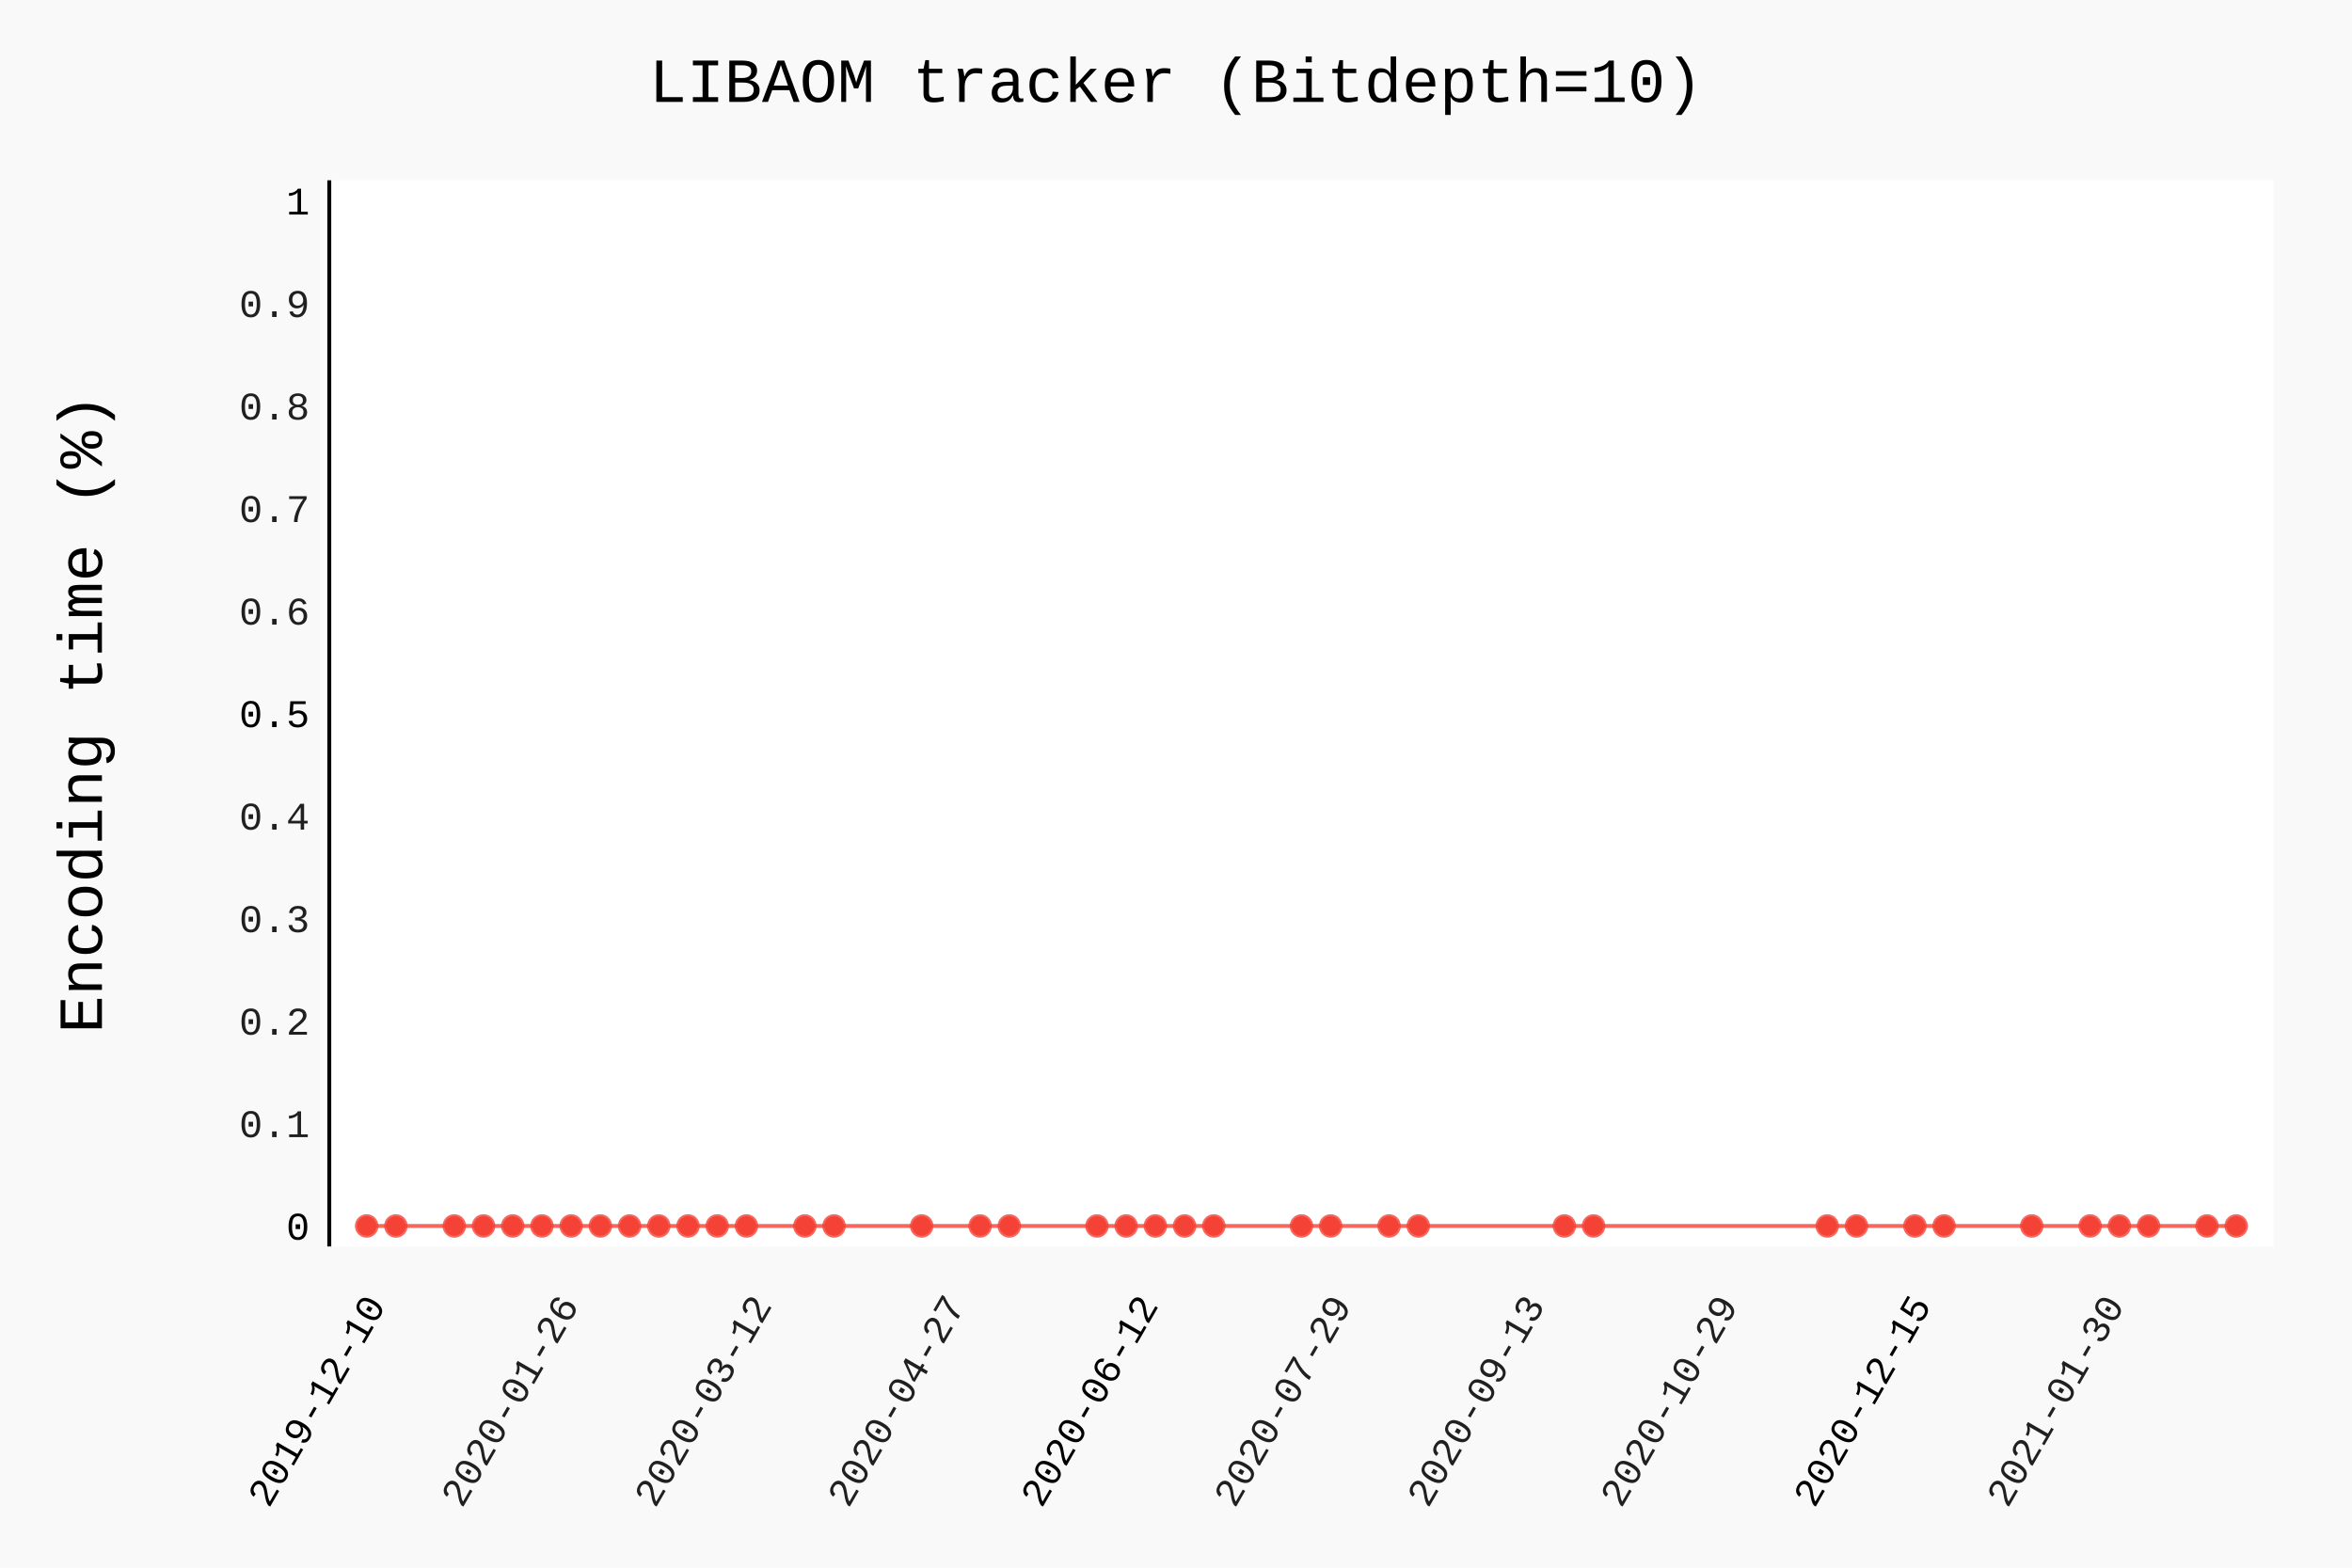
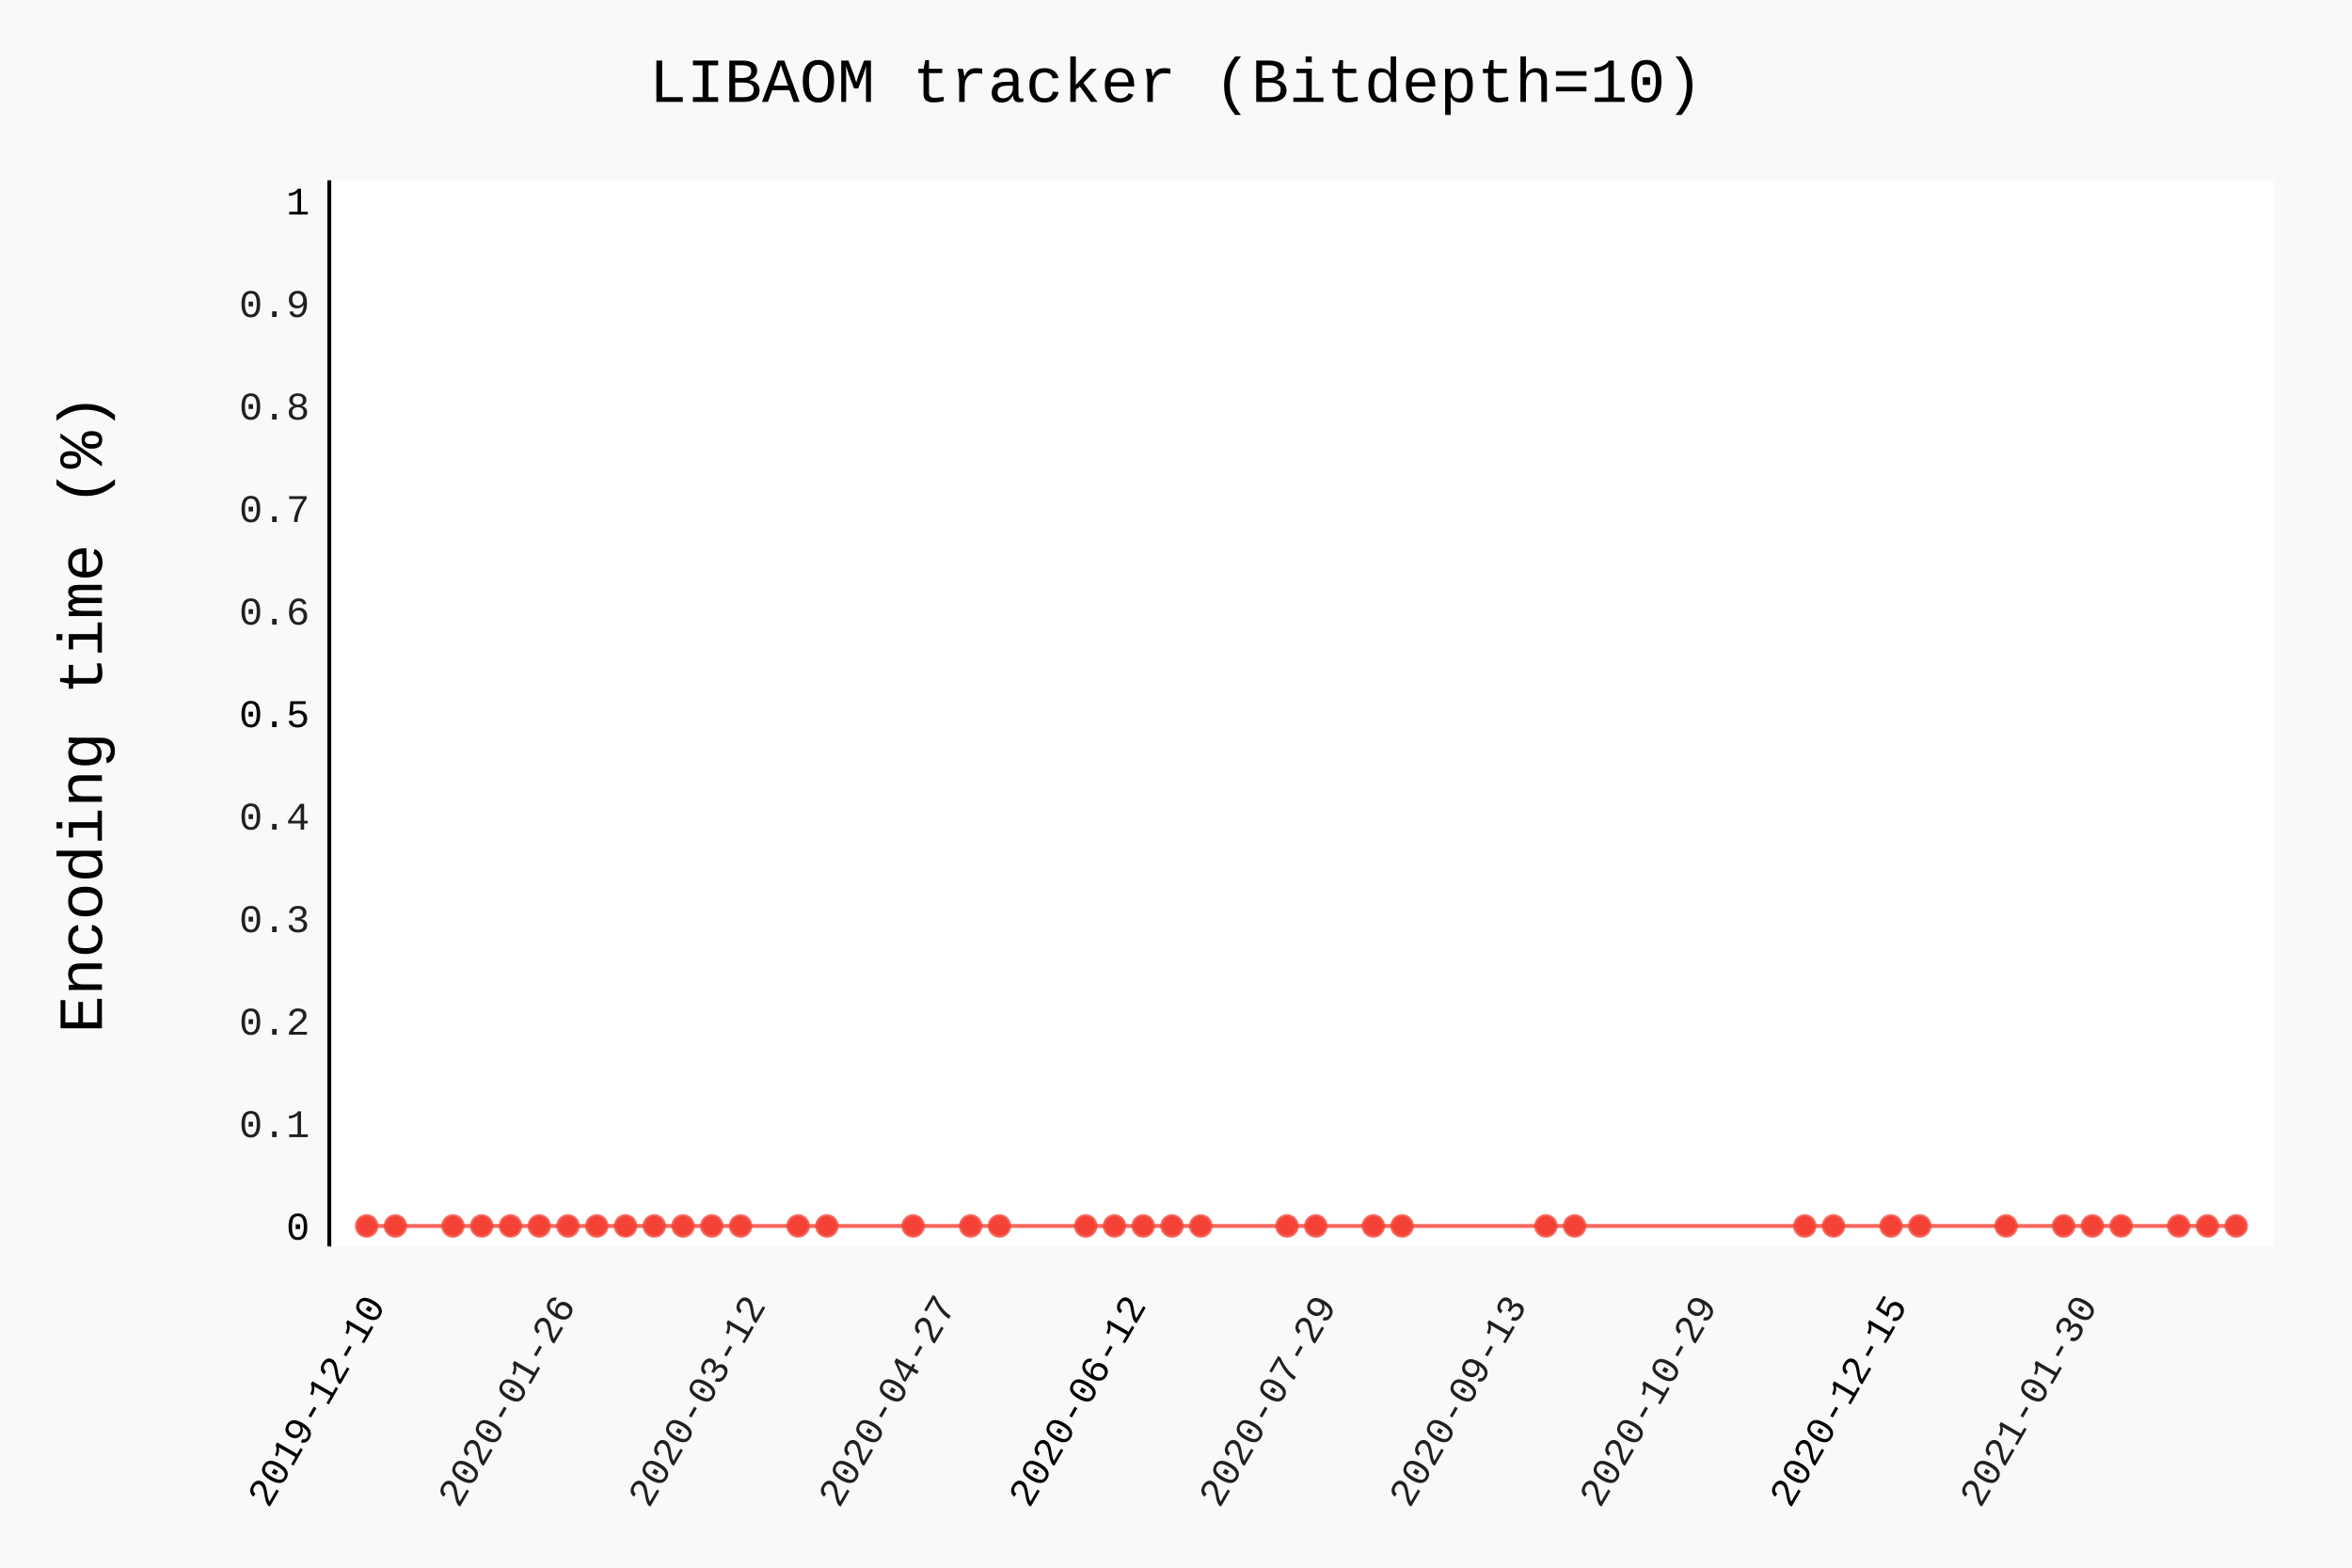
- <svg xmlns="http://www.w3.org/2000/svg" class="pygal-chart" id="chart-ee1a0d84-f0b2-48be-a07a-b20af32cf44b" viewBox="0 0 600 400">
+ <svg xmlns="http://www.w3.org/2000/svg" class="pygal-chart" id="chart-60c1ffa0-5c23-46cf-a393-02d523e9062e" viewBox="0 0 600 400">
  <defs>
-     <style type="text/css">#chart-ee1a0d84-f0b2-48be-a07a-b20af32cf44b{-webkit-user-select:none;-webkit-font-smoothing:antialiased;font-family:Consolas,"Liberation Mono",Menlo,Courier,monospace}#chart-ee1a0d84-f0b2-48be-a07a-b20af32cf44b .title{font-family:Consolas,"Liberation Mono",Menlo,Courier,monospace;font-size:16px}#chart-ee1a0d84-f0b2-48be-a07a-b20af32cf44b .legends .legend text{font-family:Consolas,"Liberation Mono",Menlo,Courier,monospace;font-size:14px}#chart-ee1a0d84-f0b2-48be-a07a-b20af32cf44b .axis text{font-family:Consolas,"Liberation Mono",Menlo,Courier,monospace;font-size:10px}#chart-ee1a0d84-f0b2-48be-a07a-b20af32cf44b .axis text.major{font-family:Consolas,"Liberation Mono",Menlo,Courier,monospace;font-size:10px}#chart-ee1a0d84-f0b2-48be-a07a-b20af32cf44b .text-overlay text.value{font-family:Consolas,"Liberation Mono",Menlo,Courier,monospace;font-size:16px}#chart-ee1a0d84-f0b2-48be-a07a-b20af32cf44b .text-overlay text.label{font-family:Consolas,"Liberation Mono",Menlo,Courier,monospace;font-size:10px}#chart-ee1a0d84-f0b2-48be-a07a-b20af32cf44b .tooltip{font-family:Consolas,"Liberation Mono",Menlo,Courier,monospace;font-size:14px}#chart-ee1a0d84-f0b2-48be-a07a-b20af32cf44b text.no_data{font-family:Consolas,"Liberation Mono",Menlo,Courier,monospace;font-size:64px}
- #chart-ee1a0d84-f0b2-48be-a07a-b20af32cf44b{background-color:rgba(249,249,249,1)}#chart-ee1a0d84-f0b2-48be-a07a-b20af32cf44b path,#chart-ee1a0d84-f0b2-48be-a07a-b20af32cf44b line,#chart-ee1a0d84-f0b2-48be-a07a-b20af32cf44b rect,#chart-ee1a0d84-f0b2-48be-a07a-b20af32cf44b circle{-webkit-transition:150ms;-moz-transition:150ms;transition:150ms}#chart-ee1a0d84-f0b2-48be-a07a-b20af32cf44b .graph &gt; .background{fill:rgba(249,249,249,1)}#chart-ee1a0d84-f0b2-48be-a07a-b20af32cf44b .plot &gt; .background{fill:rgba(255,255,255,1)}#chart-ee1a0d84-f0b2-48be-a07a-b20af32cf44b .graph{fill:rgba(0,0,0,.87)}#chart-ee1a0d84-f0b2-48be-a07a-b20af32cf44b text.no_data{fill:rgba(0,0,0,1)}#chart-ee1a0d84-f0b2-48be-a07a-b20af32cf44b .title{fill:rgba(0,0,0,1)}#chart-ee1a0d84-f0b2-48be-a07a-b20af32cf44b .legends .legend text{fill:rgba(0,0,0,.87)}#chart-ee1a0d84-f0b2-48be-a07a-b20af32cf44b .legends .legend:hover text{fill:rgba(0,0,0,1)}#chart-ee1a0d84-f0b2-48be-a07a-b20af32cf44b .axis .line{stroke:rgba(0,0,0,1)}#chart-ee1a0d84-f0b2-48be-a07a-b20af32cf44b .axis .guide.line{stroke:rgba(0,0,0,.54)}#chart-ee1a0d84-f0b2-48be-a07a-b20af32cf44b .axis .major.line{stroke:rgba(0,0,0,.87)}#chart-ee1a0d84-f0b2-48be-a07a-b20af32cf44b .axis text.major{fill:rgba(0,0,0,1)}#chart-ee1a0d84-f0b2-48be-a07a-b20af32cf44b .axis.y .guides:hover .guide.line,#chart-ee1a0d84-f0b2-48be-a07a-b20af32cf44b .line-graph .axis.x .guides:hover .guide.line,#chart-ee1a0d84-f0b2-48be-a07a-b20af32cf44b .stackedline-graph .axis.x .guides:hover .guide.line,#chart-ee1a0d84-f0b2-48be-a07a-b20af32cf44b .xy-graph .axis.x .guides:hover .guide.line{stroke:rgba(0,0,0,1)}#chart-ee1a0d84-f0b2-48be-a07a-b20af32cf44b .axis .guides:hover text{fill:rgba(0,0,0,1)}#chart-ee1a0d84-f0b2-48be-a07a-b20af32cf44b .reactive{fill-opacity:.7;stroke-opacity:.8}#chart-ee1a0d84-f0b2-48be-a07a-b20af32cf44b .ci{stroke:rgba(0,0,0,.87)}#chart-ee1a0d84-f0b2-48be-a07a-b20af32cf44b .reactive.active,#chart-ee1a0d84-f0b2-48be-a07a-b20af32cf44b .active .reactive{fill-opacity:.8;stroke-opacity:.9;stroke-width:4}#chart-ee1a0d84-f0b2-48be-a07a-b20af32cf44b .ci .reactive.active{stroke-width:1.5}#chart-ee1a0d84-f0b2-48be-a07a-b20af32cf44b .series text{fill:rgba(0,0,0,1)}#chart-ee1a0d84-f0b2-48be-a07a-b20af32cf44b .tooltip rect{fill:rgba(255,255,255,1);stroke:rgba(0,0,0,1);-webkit-transition:opacity 150ms;-moz-transition:opacity 150ms;transition:opacity 150ms}#chart-ee1a0d84-f0b2-48be-a07a-b20af32cf44b .tooltip .label{fill:rgba(0,0,0,.87)}#chart-ee1a0d84-f0b2-48be-a07a-b20af32cf44b .tooltip .label{fill:rgba(0,0,0,.87)}#chart-ee1a0d84-f0b2-48be-a07a-b20af32cf44b .tooltip .legend{font-size:.8em;fill:rgba(0,0,0,.54)}#chart-ee1a0d84-f0b2-48be-a07a-b20af32cf44b .tooltip .x_label{font-size:.6em;fill:rgba(0,0,0,1)}#chart-ee1a0d84-f0b2-48be-a07a-b20af32cf44b .tooltip .xlink{font-size:.5em;text-decoration:underline}#chart-ee1a0d84-f0b2-48be-a07a-b20af32cf44b .tooltip .value{font-size:1.5em}#chart-ee1a0d84-f0b2-48be-a07a-b20af32cf44b .bound{font-size:.5em}#chart-ee1a0d84-f0b2-48be-a07a-b20af32cf44b .max-value{font-size:.75em;fill:rgba(0,0,0,.54)}#chart-ee1a0d84-f0b2-48be-a07a-b20af32cf44b .map-element{fill:rgba(255,255,255,1);stroke:rgba(0,0,0,.54) !important}#chart-ee1a0d84-f0b2-48be-a07a-b20af32cf44b .map-element .reactive{fill-opacity:inherit;stroke-opacity:inherit}#chart-ee1a0d84-f0b2-48be-a07a-b20af32cf44b .color-0,#chart-ee1a0d84-f0b2-48be-a07a-b20af32cf44b .color-0 a:visited{stroke:#F44336;fill:#F44336}#chart-ee1a0d84-f0b2-48be-a07a-b20af32cf44b .text-overlay .color-0 text{fill:black}
- #chart-ee1a0d84-f0b2-48be-a07a-b20af32cf44b text.no_data{text-anchor:middle}#chart-ee1a0d84-f0b2-48be-a07a-b20af32cf44b .guide.line{fill:none}#chart-ee1a0d84-f0b2-48be-a07a-b20af32cf44b .centered{text-anchor:middle}#chart-ee1a0d84-f0b2-48be-a07a-b20af32cf44b .title{text-anchor:middle}#chart-ee1a0d84-f0b2-48be-a07a-b20af32cf44b .legends .legend text{fill-opacity:1}#chart-ee1a0d84-f0b2-48be-a07a-b20af32cf44b .axis.x text{text-anchor:middle}#chart-ee1a0d84-f0b2-48be-a07a-b20af32cf44b .axis.x:not(.web) text[transform]{text-anchor:start}#chart-ee1a0d84-f0b2-48be-a07a-b20af32cf44b .axis.x:not(.web) text[transform].backwards{text-anchor:end}#chart-ee1a0d84-f0b2-48be-a07a-b20af32cf44b .axis.y text{text-anchor:end}#chart-ee1a0d84-f0b2-48be-a07a-b20af32cf44b .axis.y text[transform].backwards{text-anchor:start}#chart-ee1a0d84-f0b2-48be-a07a-b20af32cf44b .axis.y2 text{text-anchor:start}#chart-ee1a0d84-f0b2-48be-a07a-b20af32cf44b .axis.y2 text[transform].backwards{text-anchor:end}#chart-ee1a0d84-f0b2-48be-a07a-b20af32cf44b .axis .guide.line{stroke-dasharray:4,4}#chart-ee1a0d84-f0b2-48be-a07a-b20af32cf44b .axis .major.guide.line{stroke-dasharray:6,6}#chart-ee1a0d84-f0b2-48be-a07a-b20af32cf44b .horizontal .axis.y .guide.line,#chart-ee1a0d84-f0b2-48be-a07a-b20af32cf44b .horizontal .axis.y2 .guide.line,#chart-ee1a0d84-f0b2-48be-a07a-b20af32cf44b .vertical .axis.x .guide.line{opacity:0}#chart-ee1a0d84-f0b2-48be-a07a-b20af32cf44b .horizontal .axis.always_show .guide.line,#chart-ee1a0d84-f0b2-48be-a07a-b20af32cf44b .vertical .axis.always_show .guide.line{opacity:1 !important}#chart-ee1a0d84-f0b2-48be-a07a-b20af32cf44b .axis.y .guides:hover .guide.line,#chart-ee1a0d84-f0b2-48be-a07a-b20af32cf44b .axis.y2 .guides:hover .guide.line,#chart-ee1a0d84-f0b2-48be-a07a-b20af32cf44b .axis.x .guides:hover .guide.line{opacity:1}#chart-ee1a0d84-f0b2-48be-a07a-b20af32cf44b .axis .guides:hover text{opacity:1}#chart-ee1a0d84-f0b2-48be-a07a-b20af32cf44b .nofill{fill:none}#chart-ee1a0d84-f0b2-48be-a07a-b20af32cf44b .subtle-fill{fill-opacity:.2}#chart-ee1a0d84-f0b2-48be-a07a-b20af32cf44b .dot{stroke-width:1px;fill-opacity:1}#chart-ee1a0d84-f0b2-48be-a07a-b20af32cf44b .dot.active{stroke-width:5px}#chart-ee1a0d84-f0b2-48be-a07a-b20af32cf44b .dot.negative{fill:transparent}#chart-ee1a0d84-f0b2-48be-a07a-b20af32cf44b text,#chart-ee1a0d84-f0b2-48be-a07a-b20af32cf44b tspan{stroke:none !important}#chart-ee1a0d84-f0b2-48be-a07a-b20af32cf44b .series text.active{opacity:1}#chart-ee1a0d84-f0b2-48be-a07a-b20af32cf44b .tooltip rect{fill-opacity:.95;stroke-width:.5}#chart-ee1a0d84-f0b2-48be-a07a-b20af32cf44b .tooltip text{fill-opacity:1}#chart-ee1a0d84-f0b2-48be-a07a-b20af32cf44b .showable{visibility:hidden}#chart-ee1a0d84-f0b2-48be-a07a-b20af32cf44b .showable.shown{visibility:visible}#chart-ee1a0d84-f0b2-48be-a07a-b20af32cf44b .gauge-background{fill:rgba(229,229,229,1);stroke:none}#chart-ee1a0d84-f0b2-48be-a07a-b20af32cf44b .bg-lines{stroke:rgba(249,249,249,1);stroke-width:2px}</style>
+     <style type="text/css">#chart-60c1ffa0-5c23-46cf-a393-02d523e9062e{-webkit-user-select:none;-webkit-font-smoothing:antialiased;font-family:Consolas,"Liberation Mono",Menlo,Courier,monospace}#chart-60c1ffa0-5c23-46cf-a393-02d523e9062e .title{font-family:Consolas,"Liberation Mono",Menlo,Courier,monospace;font-size:16px}#chart-60c1ffa0-5c23-46cf-a393-02d523e9062e .legends .legend text{font-family:Consolas,"Liberation Mono",Menlo,Courier,monospace;font-size:14px}#chart-60c1ffa0-5c23-46cf-a393-02d523e9062e .axis text{font-family:Consolas,"Liberation Mono",Menlo,Courier,monospace;font-size:10px}#chart-60c1ffa0-5c23-46cf-a393-02d523e9062e .axis text.major{font-family:Consolas,"Liberation Mono",Menlo,Courier,monospace;font-size:10px}#chart-60c1ffa0-5c23-46cf-a393-02d523e9062e .text-overlay text.value{font-family:Consolas,"Liberation Mono",Menlo,Courier,monospace;font-size:16px}#chart-60c1ffa0-5c23-46cf-a393-02d523e9062e .text-overlay text.label{font-family:Consolas,"Liberation Mono",Menlo,Courier,monospace;font-size:10px}#chart-60c1ffa0-5c23-46cf-a393-02d523e9062e .tooltip{font-family:Consolas,"Liberation Mono",Menlo,Courier,monospace;font-size:14px}#chart-60c1ffa0-5c23-46cf-a393-02d523e9062e text.no_data{font-family:Consolas,"Liberation Mono",Menlo,Courier,monospace;font-size:64px}
+ #chart-60c1ffa0-5c23-46cf-a393-02d523e9062e{background-color:rgba(249,249,249,1)}#chart-60c1ffa0-5c23-46cf-a393-02d523e9062e path,#chart-60c1ffa0-5c23-46cf-a393-02d523e9062e line,#chart-60c1ffa0-5c23-46cf-a393-02d523e9062e rect,#chart-60c1ffa0-5c23-46cf-a393-02d523e9062e circle{-webkit-transition:150ms;-moz-transition:150ms;transition:150ms}#chart-60c1ffa0-5c23-46cf-a393-02d523e9062e .graph &gt; .background{fill:rgba(249,249,249,1)}#chart-60c1ffa0-5c23-46cf-a393-02d523e9062e .plot &gt; .background{fill:rgba(255,255,255,1)}#chart-60c1ffa0-5c23-46cf-a393-02d523e9062e .graph{fill:rgba(0,0,0,.87)}#chart-60c1ffa0-5c23-46cf-a393-02d523e9062e text.no_data{fill:rgba(0,0,0,1)}#chart-60c1ffa0-5c23-46cf-a393-02d523e9062e .title{fill:rgba(0,0,0,1)}#chart-60c1ffa0-5c23-46cf-a393-02d523e9062e .legends .legend text{fill:rgba(0,0,0,.87)}#chart-60c1ffa0-5c23-46cf-a393-02d523e9062e .legends .legend:hover text{fill:rgba(0,0,0,1)}#chart-60c1ffa0-5c23-46cf-a393-02d523e9062e .axis .line{stroke:rgba(0,0,0,1)}#chart-60c1ffa0-5c23-46cf-a393-02d523e9062e .axis .guide.line{stroke:rgba(0,0,0,.54)}#chart-60c1ffa0-5c23-46cf-a393-02d523e9062e .axis .major.line{stroke:rgba(0,0,0,.87)}#chart-60c1ffa0-5c23-46cf-a393-02d523e9062e .axis text.major{fill:rgba(0,0,0,1)}#chart-60c1ffa0-5c23-46cf-a393-02d523e9062e .axis.y .guides:hover .guide.line,#chart-60c1ffa0-5c23-46cf-a393-02d523e9062e .line-graph .axis.x .guides:hover .guide.line,#chart-60c1ffa0-5c23-46cf-a393-02d523e9062e .stackedline-graph .axis.x .guides:hover .guide.line,#chart-60c1ffa0-5c23-46cf-a393-02d523e9062e .xy-graph .axis.x .guides:hover .guide.line{stroke:rgba(0,0,0,1)}#chart-60c1ffa0-5c23-46cf-a393-02d523e9062e .axis .guides:hover text{fill:rgba(0,0,0,1)}#chart-60c1ffa0-5c23-46cf-a393-02d523e9062e .reactive{fill-opacity:.7;stroke-opacity:.8}#chart-60c1ffa0-5c23-46cf-a393-02d523e9062e .ci{stroke:rgba(0,0,0,.87)}#chart-60c1ffa0-5c23-46cf-a393-02d523e9062e .reactive.active,#chart-60c1ffa0-5c23-46cf-a393-02d523e9062e .active .reactive{fill-opacity:.8;stroke-opacity:.9;stroke-width:4}#chart-60c1ffa0-5c23-46cf-a393-02d523e9062e .ci .reactive.active{stroke-width:1.5}#chart-60c1ffa0-5c23-46cf-a393-02d523e9062e .series text{fill:rgba(0,0,0,1)}#chart-60c1ffa0-5c23-46cf-a393-02d523e9062e .tooltip rect{fill:rgba(255,255,255,1);stroke:rgba(0,0,0,1);-webkit-transition:opacity 150ms;-moz-transition:opacity 150ms;transition:opacity 150ms}#chart-60c1ffa0-5c23-46cf-a393-02d523e9062e .tooltip .label{fill:rgba(0,0,0,.87)}#chart-60c1ffa0-5c23-46cf-a393-02d523e9062e .tooltip .label{fill:rgba(0,0,0,.87)}#chart-60c1ffa0-5c23-46cf-a393-02d523e9062e .tooltip .legend{font-size:.8em;fill:rgba(0,0,0,.54)}#chart-60c1ffa0-5c23-46cf-a393-02d523e9062e .tooltip .x_label{font-size:.6em;fill:rgba(0,0,0,1)}#chart-60c1ffa0-5c23-46cf-a393-02d523e9062e .tooltip .xlink{font-size:.5em;text-decoration:underline}#chart-60c1ffa0-5c23-46cf-a393-02d523e9062e .tooltip .value{font-size:1.5em}#chart-60c1ffa0-5c23-46cf-a393-02d523e9062e .bound{font-size:.5em}#chart-60c1ffa0-5c23-46cf-a393-02d523e9062e .max-value{font-size:.75em;fill:rgba(0,0,0,.54)}#chart-60c1ffa0-5c23-46cf-a393-02d523e9062e .map-element{fill:rgba(255,255,255,1);stroke:rgba(0,0,0,.54) !important}#chart-60c1ffa0-5c23-46cf-a393-02d523e9062e .map-element .reactive{fill-opacity:inherit;stroke-opacity:inherit}#chart-60c1ffa0-5c23-46cf-a393-02d523e9062e .color-0,#chart-60c1ffa0-5c23-46cf-a393-02d523e9062e .color-0 a:visited{stroke:#F44336;fill:#F44336}#chart-60c1ffa0-5c23-46cf-a393-02d523e9062e .text-overlay .color-0 text{fill:black}
+ #chart-60c1ffa0-5c23-46cf-a393-02d523e9062e text.no_data{text-anchor:middle}#chart-60c1ffa0-5c23-46cf-a393-02d523e9062e .guide.line{fill:none}#chart-60c1ffa0-5c23-46cf-a393-02d523e9062e .centered{text-anchor:middle}#chart-60c1ffa0-5c23-46cf-a393-02d523e9062e .title{text-anchor:middle}#chart-60c1ffa0-5c23-46cf-a393-02d523e9062e .legends .legend text{fill-opacity:1}#chart-60c1ffa0-5c23-46cf-a393-02d523e9062e .axis.x text{text-anchor:middle}#chart-60c1ffa0-5c23-46cf-a393-02d523e9062e .axis.x:not(.web) text[transform]{text-anchor:start}#chart-60c1ffa0-5c23-46cf-a393-02d523e9062e .axis.x:not(.web) text[transform].backwards{text-anchor:end}#chart-60c1ffa0-5c23-46cf-a393-02d523e9062e .axis.y text{text-anchor:end}#chart-60c1ffa0-5c23-46cf-a393-02d523e9062e .axis.y text[transform].backwards{text-anchor:start}#chart-60c1ffa0-5c23-46cf-a393-02d523e9062e .axis.y2 text{text-anchor:start}#chart-60c1ffa0-5c23-46cf-a393-02d523e9062e .axis.y2 text[transform].backwards{text-anchor:end}#chart-60c1ffa0-5c23-46cf-a393-02d523e9062e .axis .guide.line{stroke-dasharray:4,4}#chart-60c1ffa0-5c23-46cf-a393-02d523e9062e .axis .major.guide.line{stroke-dasharray:6,6}#chart-60c1ffa0-5c23-46cf-a393-02d523e9062e .horizontal .axis.y .guide.line,#chart-60c1ffa0-5c23-46cf-a393-02d523e9062e .horizontal .axis.y2 .guide.line,#chart-60c1ffa0-5c23-46cf-a393-02d523e9062e .vertical .axis.x .guide.line{opacity:0}#chart-60c1ffa0-5c23-46cf-a393-02d523e9062e .horizontal .axis.always_show .guide.line,#chart-60c1ffa0-5c23-46cf-a393-02d523e9062e .vertical .axis.always_show .guide.line{opacity:1 !important}#chart-60c1ffa0-5c23-46cf-a393-02d523e9062e .axis.y .guides:hover .guide.line,#chart-60c1ffa0-5c23-46cf-a393-02d523e9062e .axis.y2 .guides:hover .guide.line,#chart-60c1ffa0-5c23-46cf-a393-02d523e9062e .axis.x .guides:hover .guide.line{opacity:1}#chart-60c1ffa0-5c23-46cf-a393-02d523e9062e .axis .guides:hover text{opacity:1}#chart-60c1ffa0-5c23-46cf-a393-02d523e9062e .nofill{fill:none}#chart-60c1ffa0-5c23-46cf-a393-02d523e9062e .subtle-fill{fill-opacity:.2}#chart-60c1ffa0-5c23-46cf-a393-02d523e9062e .dot{stroke-width:1px;fill-opacity:1}#chart-60c1ffa0-5c23-46cf-a393-02d523e9062e .dot.active{stroke-width:5px}#chart-60c1ffa0-5c23-46cf-a393-02d523e9062e .dot.negative{fill:transparent}#chart-60c1ffa0-5c23-46cf-a393-02d523e9062e text,#chart-60c1ffa0-5c23-46cf-a393-02d523e9062e tspan{stroke:none !important}#chart-60c1ffa0-5c23-46cf-a393-02d523e9062e .series text.active{opacity:1}#chart-60c1ffa0-5c23-46cf-a393-02d523e9062e .tooltip rect{fill-opacity:.95;stroke-width:.5}#chart-60c1ffa0-5c23-46cf-a393-02d523e9062e .tooltip text{fill-opacity:1}#chart-60c1ffa0-5c23-46cf-a393-02d523e9062e .showable{visibility:hidden}#chart-60c1ffa0-5c23-46cf-a393-02d523e9062e .showable.shown{visibility:visible}#chart-60c1ffa0-5c23-46cf-a393-02d523e9062e .gauge-background{fill:rgba(229,229,229,1);stroke:none}#chart-60c1ffa0-5c23-46cf-a393-02d523e9062e .bg-lines{stroke:rgba(249,249,249,1);stroke-width:2px}</style>
  </defs>
  <g class="graph datetimeline-graph vertical">
    <rect class="background" height="400" width="600" x="0" y="0" />
    <g class="plot" transform="translate(84, 46)">
      <rect class="background" height="272.038" width="496.0" x="0" y="0" />
      <g class="axis y">
        <g class="guides">
          <text class="major" x="-5" y="270.307">0</text>
        </g>
        <g class="guides">
          <text class="" x="-5" y="244.149">0.1</text>
        </g>
        <g class="guides">
          <text class="" x="-5" y="217.992">0.2</text>
        </g>
        <g class="guides">
          <text class="" x="-5" y="191.834">0.3</text>
        </g>
        <g class="guides">
          <text class="" x="-5" y="165.677">0.4</text>
        </g>
        <g class="guides">
          <text class="major" x="-5" y="139.519">0.5</text>
        </g>
        <g class="guides">
          <text class="" x="-5" y="113.362">0.6</text>
        </g>
        <g class="guides">
          <text class="" x="-5" y="87.204">0.7</text>
        </g>
        <g class="guides">
          <text class="" x="-5" y="61.047">0.8</text>
        </g>
        <g class="guides">
          <text class="" x="-5" y="34.889">0.9</text>
        </g>
        <g class="guides">
          <text class="major" x="-5" y="8.732">1</text>
        </g>
      </g>
      <g class="axis x">
        <path class="line" d="M0 0 v272.038" />
        <g class="guides">
-           <path class="major guide line" d="M14.585 0 v272.038" />
-           <text class="major backwards" transform="rotate(300 14.58527 287.0385)" x="14.585" y="287.038">2019-12-10</text>
-         </g>
-         <g class="guides">
-           <path class="guide line" d="M63.87 0 v272.038" />
-           <text class="backwards" transform="rotate(300 63.87047 287.0385)" x="63.87" y="287.038">2020-01-26</text>
-         </g>
-         <g class="guides">
-           <path class="guide line" d="M113.156 0 v272.038" />
-           <text class="backwards" transform="rotate(300 113.1557 287.0385)" x="113.156" y="287.038">2020-03-12</text>
-         </g>
-         <g class="guides">
-           <path class="guide line" d="M162.441 0 v272.038" />
-           <text class="backwards" transform="rotate(300 162.4409 287.0385)" x="162.441" y="287.038">2020-04-27</text>
-         </g>
-         <g class="guides">
-           <path class="major guide line" d="M211.726 0 v272.038" />
-           <text class="major backwards" transform="rotate(300 211.7261 287.0385)" x="211.726" y="287.038">2020-06-12</text>
-         </g>
-         <g class="guides">
-           <path class="guide line" d="M261.011 0 v272.038" />
-           <text class="backwards" transform="rotate(300 261.0113 287.0385)" x="261.011" y="287.038">2020-07-29</text>
-         </g>
-         <g class="guides">
-           <path class="guide line" d="M310.296 0 v272.038" />
-           <text class="backwards" transform="rotate(300 310.2965 287.0385)" x="310.296" y="287.038">2020-09-13</text>
-         </g>
-         <g class="guides">
-           <path class="guide line" d="M359.582 0 v272.038" />
-           <text class="backwards" transform="rotate(300 359.5817 287.0385)" x="359.582" y="287.038">2020-10-29</text>
-         </g>
-         <g class="guides">
-           <path class="major guide line" d="M408.867 0 v272.038" />
-           <text class="major backwards" transform="rotate(300 408.8669 287.0385)" x="408.867" y="287.038">2020-12-15</text>
-         </g>
-         <g class="guides">
-           <path class="guide line" d="M458.152 0 v272.038" />
-           <text class="backwards" transform="rotate(300 458.1521 287.0385)" x="458.152" y="287.038">2021-01-30</text>
+           <path class="major guide line" d="M14.508 0 v272.038" />
+           <text class="major backwards" transform="rotate(300 14.50762 287.0385)" x="14.508" y="287.038">2019-12-10</text>
+         </g>
+         <g class="guides">
+           <path class="guide line" d="M63.035 0 v272.038" />
+           <text class="backwards" transform="rotate(300 63.0346 287.0385)" x="63.035" y="287.038">2020-01-26</text>
+         </g>
+         <g class="guides">
+           <path class="guide line" d="M111.562 0 v272.038" />
+           <text class="backwards" transform="rotate(300 111.5616 287.0385)" x="111.562" y="287.038">2020-03-12</text>
+         </g>
+         <g class="guides">
+           <path class="guide line" d="M160.089 0 v272.038" />
+           <text class="backwards" transform="rotate(300 160.0885 287.0385)" x="160.089" y="287.038">2020-04-27</text>
+         </g>
+         <g class="guides">
+           <path class="major guide line" d="M208.616 0 v272.038" />
+           <text class="major backwards" transform="rotate(300 208.6155 287.0385)" x="208.616" y="287.038">2020-06-12</text>
+         </g>
+         <g class="guides">
+           <path class="guide line" d="M257.142 0 v272.038" />
+           <text class="backwards" transform="rotate(300 257.1425 287.0385)" x="257.142" y="287.038">2020-07-29</text>
+         </g>
+         <g class="guides">
+           <path class="guide line" d="M305.669 0 v272.038" />
+           <text class="backwards" transform="rotate(300 305.6695 287.0385)" x="305.669" y="287.038">2020-09-13</text>
+         </g>
+         <g class="guides">
+           <path class="guide line" d="M354.196 0 v272.038" />
+           <text class="backwards" transform="rotate(300 354.1964 287.0385)" x="354.196" y="287.038">2020-10-29</text>
+         </g>
+         <g class="guides">
+           <path class="major guide line" d="M402.723 0 v272.038" />
+           <text class="major backwards" transform="rotate(300 402.7234 287.0385)" x="402.723" y="287.038">2020-12-15</text>
+         </g>
+         <g class="guides">
+           <path class="guide line" d="M451.25 0 v272.038" />
+           <text class="backwards" transform="rotate(300 451.2504 287.0385)" x="451.25" y="287.038">2021-01-30</text>
        </g>
      </g>
      <g class="series serie-0 color-0">
-         <path class="line reactive nofill" d="M9.538 266.807 L16.99 266.807 31.894 266.807 39.346 266.807 46.798 266.807 54.25 266.807 61.702 266.807 69.154 266.807 76.606 266.807 84.058 266.807 91.51 266.807 98.962 266.807 106.413 266.807 121.317 266.807 128.769 266.807 151.125 266.807 166.029 266.807 173.481 266.807 195.837 266.807 203.288 266.807 210.74 266.807 218.192 266.807 225.644 266.807 248 266.807 255.452 266.807 270.356 266.807 277.808 266.807 315.067 266.807 322.519 266.807 382.135 266.807 389.587 266.807 404.49 266.807 411.942 266.807 434.298 266.807 449.202 266.807 456.654 266.807 464.106 266.807 479.01 266.807 486.462 266.807" />
+         <path class="line reactive nofill" d="M9.538 266.807 L16.876 266.807 31.55 266.807 38.888 266.807 46.225 266.807 53.562 266.807 60.899 266.807 68.237 266.807 75.574 266.807 82.911 266.807 90.249 266.807 97.586 266.807 104.923 266.807 119.598 266.807 126.935 266.807 148.947 266.807 163.621 266.807 170.959 266.807 192.97 266.807 200.308 266.807 207.645 266.807 214.982 266.807 222.32 266.807 244.331 266.807 251.669 266.807 266.343 266.807 273.68 266.807 310.367 266.807 317.704 266.807 376.402 266.807 383.74 266.807 398.414 266.807 405.751 266.807 427.763 266.807 442.438 266.807 449.775 266.807 457.112 266.807 471.787 266.807 479.124 266.807 486.462 266.807" />
      </g>
    </g>
    <g class="titles">
      <text class="title plot_title" x="300.0" y="26">LIBAOM tracker (Bitdepth=10)</text>
      <text class="title" transform="rotate(-90 0 182.0192)" x="0" y="208.019">Encoding time (%)</text>
    </g>
    <g class="plot overlay" transform="translate(84, 46)">
      <g class="series serie-0 color-0">
        <g class="dots">
          <circle class="dot reactive tooltip-trigger" cx="9.538" cy="266.807" r="2.5" />
        </g>
        <g class="dots">
-           <circle class="dot reactive tooltip-trigger" cx="16.99" cy="266.807" r="2.5" />
-         </g>
-         <g class="dots">
-           <circle class="dot reactive tooltip-trigger" cx="31.894" cy="266.807" r="2.5" />
-         </g>
-         <g class="dots">
-           <circle class="dot reactive tooltip-trigger" cx="39.346" cy="266.807" r="2.5" />
-         </g>
-         <g class="dots">
-           <circle class="dot reactive tooltip-trigger" cx="46.798" cy="266.807" r="2.5" />
-         </g>
-         <g class="dots">
-           <circle class="dot reactive tooltip-trigger" cx="54.25" cy="266.807" r="2.5" />
-         </g>
-         <g class="dots">
-           <circle class="dot reactive tooltip-trigger" cx="61.702" cy="266.807" r="2.5" />
-         </g>
-         <g class="dots">
-           <circle class="dot reactive tooltip-trigger" cx="69.154" cy="266.807" r="2.5" />
-         </g>
-         <g class="dots">
-           <circle class="dot reactive tooltip-trigger" cx="76.606" cy="266.807" r="2.5" />
-         </g>
-         <g class="dots">
-           <circle class="dot reactive tooltip-trigger" cx="84.058" cy="266.807" r="2.5" />
-         </g>
-         <g class="dots">
-           <circle class="dot reactive tooltip-trigger" cx="91.51" cy="266.807" r="2.5" />
-         </g>
-         <g class="dots">
-           <circle class="dot reactive tooltip-trigger" cx="98.962" cy="266.807" r="2.5" />
-         </g>
-         <g class="dots">
-           <circle class="dot reactive tooltip-trigger" cx="106.413" cy="266.807" r="2.5" />
-         </g>
-         <g class="dots">
-           <circle class="dot reactive tooltip-trigger" cx="121.317" cy="266.807" r="2.5" />
-         </g>
-         <g class="dots">
-           <circle class="dot reactive tooltip-trigger" cx="128.769" cy="266.807" r="2.5" />
-         </g>
-         <g class="dots">
-           <circle class="dot reactive tooltip-trigger" cx="151.125" cy="266.807" r="2.5" />
-         </g>
-         <g class="dots">
-           <circle class="dot reactive tooltip-trigger" cx="166.029" cy="266.807" r="2.5" />
-         </g>
-         <g class="dots">
-           <circle class="dot reactive tooltip-trigger" cx="173.481" cy="266.807" r="2.5" />
-         </g>
-         <g class="dots">
-           <circle class="dot reactive tooltip-trigger" cx="195.837" cy="266.807" r="2.5" />
-         </g>
-         <g class="dots">
-           <circle class="dot reactive tooltip-trigger" cx="203.288" cy="266.807" r="2.5" />
-         </g>
-         <g class="dots">
-           <circle class="dot reactive tooltip-trigger" cx="210.74" cy="266.807" r="2.5" />
-         </g>
-         <g class="dots">
-           <circle class="dot reactive tooltip-trigger" cx="218.192" cy="266.807" r="2.5" />
-         </g>
-         <g class="dots">
-           <circle class="dot reactive tooltip-trigger" cx="225.644" cy="266.807" r="2.5" />
-         </g>
-         <g class="dots">
-           <circle class="dot reactive tooltip-trigger" cx="248.0" cy="266.807" r="2.5" />
-         </g>
-         <g class="dots">
-           <circle class="dot reactive tooltip-trigger" cx="255.452" cy="266.807" r="2.5" />
-         </g>
-         <g class="dots">
-           <circle class="dot reactive tooltip-trigger" cx="270.356" cy="266.807" r="2.5" />
-         </g>
-         <g class="dots">
-           <circle class="dot reactive tooltip-trigger" cx="277.808" cy="266.807" r="2.5" />
-         </g>
-         <g class="dots">
-           <circle class="dot reactive tooltip-trigger" cx="315.067" cy="266.807" r="2.5" />
-         </g>
-         <g class="dots">
-           <circle class="dot reactive tooltip-trigger" cx="322.519" cy="266.807" r="2.5" />
-         </g>
-         <g class="dots">
-           <circle class="dot reactive tooltip-trigger" cx="382.135" cy="266.807" r="2.5" />
-         </g>
-         <g class="dots">
-           <circle class="dot reactive tooltip-trigger" cx="389.587" cy="266.807" r="2.5" />
-         </g>
-         <g class="dots">
-           <circle class="dot reactive tooltip-trigger" cx="404.49" cy="266.807" r="2.5" />
-         </g>
-         <g class="dots">
-           <circle class="dot reactive tooltip-trigger" cx="411.942" cy="266.807" r="2.5" />
-         </g>
-         <g class="dots">
-           <circle class="dot reactive tooltip-trigger" cx="434.298" cy="266.807" r="2.5" />
-         </g>
-         <g class="dots">
-           <circle class="dot reactive tooltip-trigger" cx="449.202" cy="266.807" r="2.5" />
-         </g>
-         <g class="dots">
-           <circle class="dot reactive tooltip-trigger" cx="456.654" cy="266.807" r="2.5" />
-         </g>
-         <g class="dots">
-           <circle class="dot reactive tooltip-trigger" cx="464.106" cy="266.807" r="2.5" />
-         </g>
-         <g class="dots">
-           <circle class="dot reactive tooltip-trigger" cx="479.01" cy="266.807" r="2.5" />
+           <circle class="dot reactive tooltip-trigger" cx="16.876" cy="266.807" r="2.5" />
+         </g>
+         <g class="dots">
+           <circle class="dot reactive tooltip-trigger" cx="31.55" cy="266.807" r="2.5" />
+         </g>
+         <g class="dots">
+           <circle class="dot reactive tooltip-trigger" cx="38.888" cy="266.807" r="2.5" />
+         </g>
+         <g class="dots">
+           <circle class="dot reactive tooltip-trigger" cx="46.225" cy="266.807" r="2.5" />
+         </g>
+         <g class="dots">
+           <circle class="dot reactive tooltip-trigger" cx="53.562" cy="266.807" r="2.5" />
+         </g>
+         <g class="dots">
+           <circle class="dot reactive tooltip-trigger" cx="60.899" cy="266.807" r="2.5" />
+         </g>
+         <g class="dots">
+           <circle class="dot reactive tooltip-trigger" cx="68.237" cy="266.807" r="2.5" />
+         </g>
+         <g class="dots">
+           <circle class="dot reactive tooltip-trigger" cx="75.574" cy="266.807" r="2.5" />
+         </g>
+         <g class="dots">
+           <circle class="dot reactive tooltip-trigger" cx="82.911" cy="266.807" r="2.5" />
+         </g>
+         <g class="dots">
+           <circle class="dot reactive tooltip-trigger" cx="90.249" cy="266.807" r="2.5" />
+         </g>
+         <g class="dots">
+           <circle class="dot reactive tooltip-trigger" cx="97.586" cy="266.807" r="2.5" />
+         </g>
+         <g class="dots">
+           <circle class="dot reactive tooltip-trigger" cx="104.923" cy="266.807" r="2.5" />
+         </g>
+         <g class="dots">
+           <circle class="dot reactive tooltip-trigger" cx="119.598" cy="266.807" r="2.5" />
+         </g>
+         <g class="dots">
+           <circle class="dot reactive tooltip-trigger" cx="126.935" cy="266.807" r="2.5" />
+         </g>
+         <g class="dots">
+           <circle class="dot reactive tooltip-trigger" cx="148.947" cy="266.807" r="2.5" />
+         </g>
+         <g class="dots">
+           <circle class="dot reactive tooltip-trigger" cx="163.621" cy="266.807" r="2.5" />
+         </g>
+         <g class="dots">
+           <circle class="dot reactive tooltip-trigger" cx="170.959" cy="266.807" r="2.5" />
+         </g>
+         <g class="dots">
+           <circle class="dot reactive tooltip-trigger" cx="192.97" cy="266.807" r="2.5" />
+         </g>
+         <g class="dots">
+           <circle class="dot reactive tooltip-trigger" cx="200.308" cy="266.807" r="2.5" />
+         </g>
+         <g class="dots">
+           <circle class="dot reactive tooltip-trigger" cx="207.645" cy="266.807" r="2.5" />
+         </g>
+         <g class="dots">
+           <circle class="dot reactive tooltip-trigger" cx="214.982" cy="266.807" r="2.5" />
+         </g>
+         <g class="dots">
+           <circle class="dot reactive tooltip-trigger" cx="222.32" cy="266.807" r="2.5" />
+         </g>
+         <g class="dots">
+           <circle class="dot reactive tooltip-trigger" cx="244.331" cy="266.807" r="2.5" />
+         </g>
+         <g class="dots">
+           <circle class="dot reactive tooltip-trigger" cx="251.669" cy="266.807" r="2.5" />
+         </g>
+         <g class="dots">
+           <circle class="dot reactive tooltip-trigger" cx="266.343" cy="266.807" r="2.5" />
+         </g>
+         <g class="dots">
+           <circle class="dot reactive tooltip-trigger" cx="273.68" cy="266.807" r="2.5" />
+         </g>
+         <g class="dots">
+           <circle class="dot reactive tooltip-trigger" cx="310.367" cy="266.807" r="2.5" />
+         </g>
+         <g class="dots">
+           <circle class="dot reactive tooltip-trigger" cx="317.704" cy="266.807" r="2.5" />
+         </g>
+         <g class="dots">
+           <circle class="dot reactive tooltip-trigger" cx="376.402" cy="266.807" r="2.5" />
+         </g>
+         <g class="dots">
+           <circle class="dot reactive tooltip-trigger" cx="383.74" cy="266.807" r="2.5" />
+         </g>
+         <g class="dots">
+           <circle class="dot reactive tooltip-trigger" cx="398.414" cy="266.807" r="2.5" />
+         </g>
+         <g class="dots">
+           <circle class="dot reactive tooltip-trigger" cx="405.751" cy="266.807" r="2.5" />
+         </g>
+         <g class="dots">
+           <circle class="dot reactive tooltip-trigger" cx="427.763" cy="266.807" r="2.5" />
+         </g>
+         <g class="dots">
+           <circle class="dot reactive tooltip-trigger" cx="442.438" cy="266.807" r="2.5" />
+         </g>
+         <g class="dots">
+           <circle class="dot reactive tooltip-trigger" cx="449.775" cy="266.807" r="2.5" />
+         </g>
+         <g class="dots">
+           <circle class="dot reactive tooltip-trigger" cx="457.112" cy="266.807" r="2.5" />
+         </g>
+         <g class="dots">
+           <circle class="dot reactive tooltip-trigger" cx="471.787" cy="266.807" r="2.5" />
+         </g>
+         <g class="dots">
+           <circle class="dot reactive tooltip-trigger" cx="479.124" cy="266.807" r="2.5" />
        </g>
        <g class="dots">
          <circle class="dot reactive tooltip-trigger" cx="486.462" cy="266.807" r="2.5" />
        </g>
      </g>
    </g>
    <g class="plot text-overlay" transform="translate(84, 46)">
      <g class="series serie-0 color-0" />
    </g>
    <g class="plot tooltip-overlay" transform="translate(84, 46)">
      <g class="tooltip" style="opacity: 0" transform="translate(0 0)">
        <rect class="tooltip-box" height="0" rx="0" ry="0" width="0" />
        <g class="text" />
      </g>
    </g>
  </g>
</svg>
